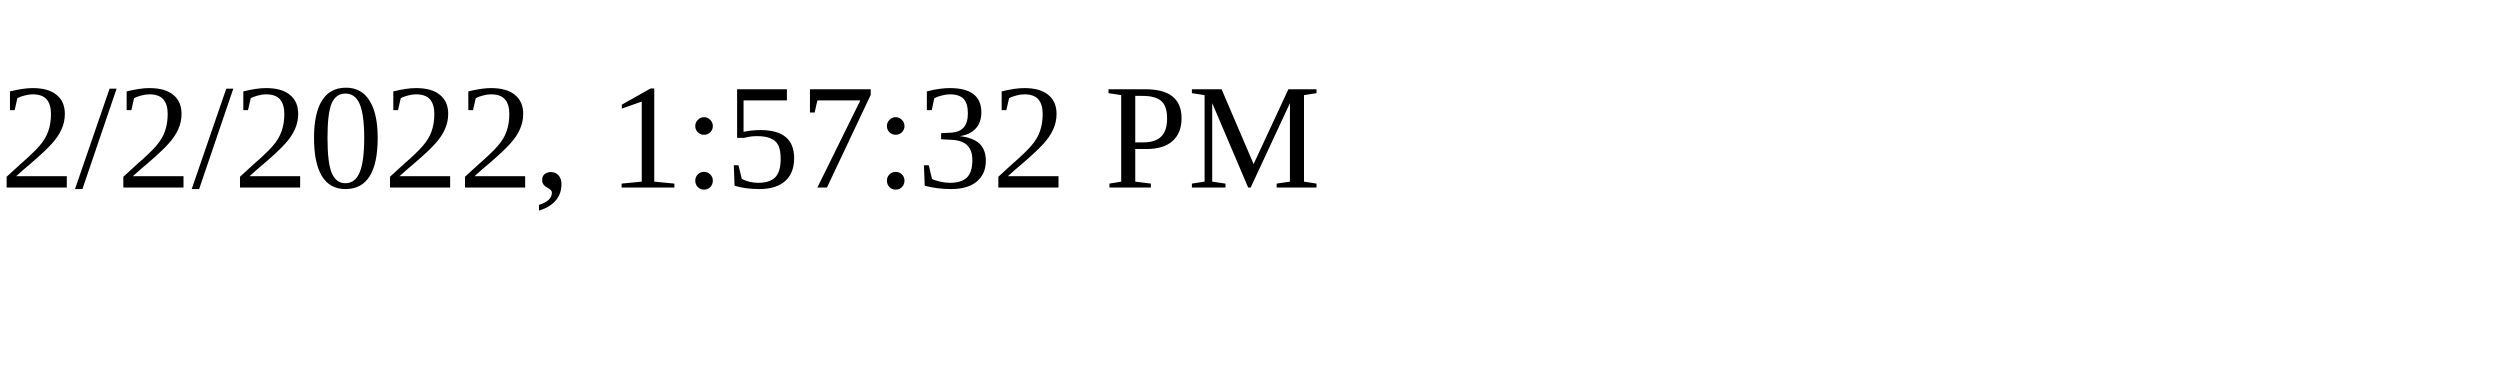
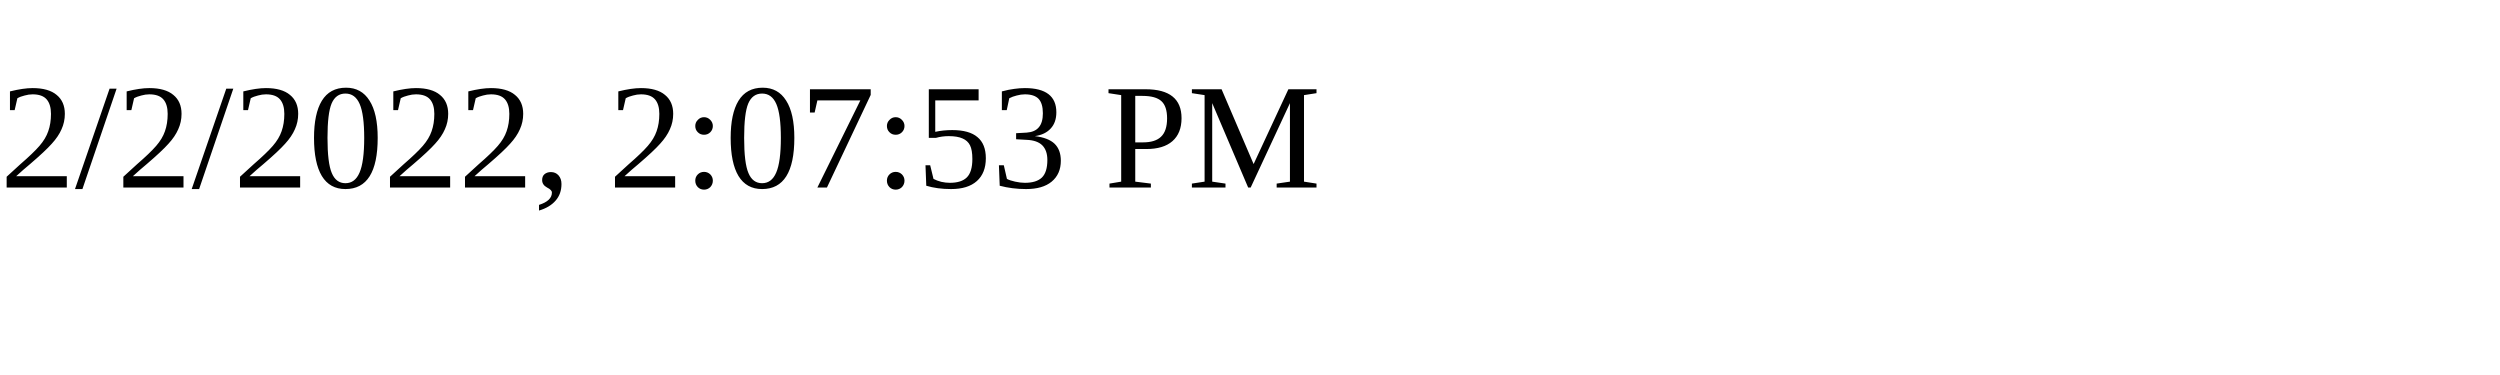
<svg xmlns="http://www.w3.org/2000/svg" height="30" width="200">
-   <text x="0" y="15">2/2/2022, 1:57:32 PM</text>
+   <text x="0" y="15">2/2/2022, 2:07:53 PM</text>
</svg>
